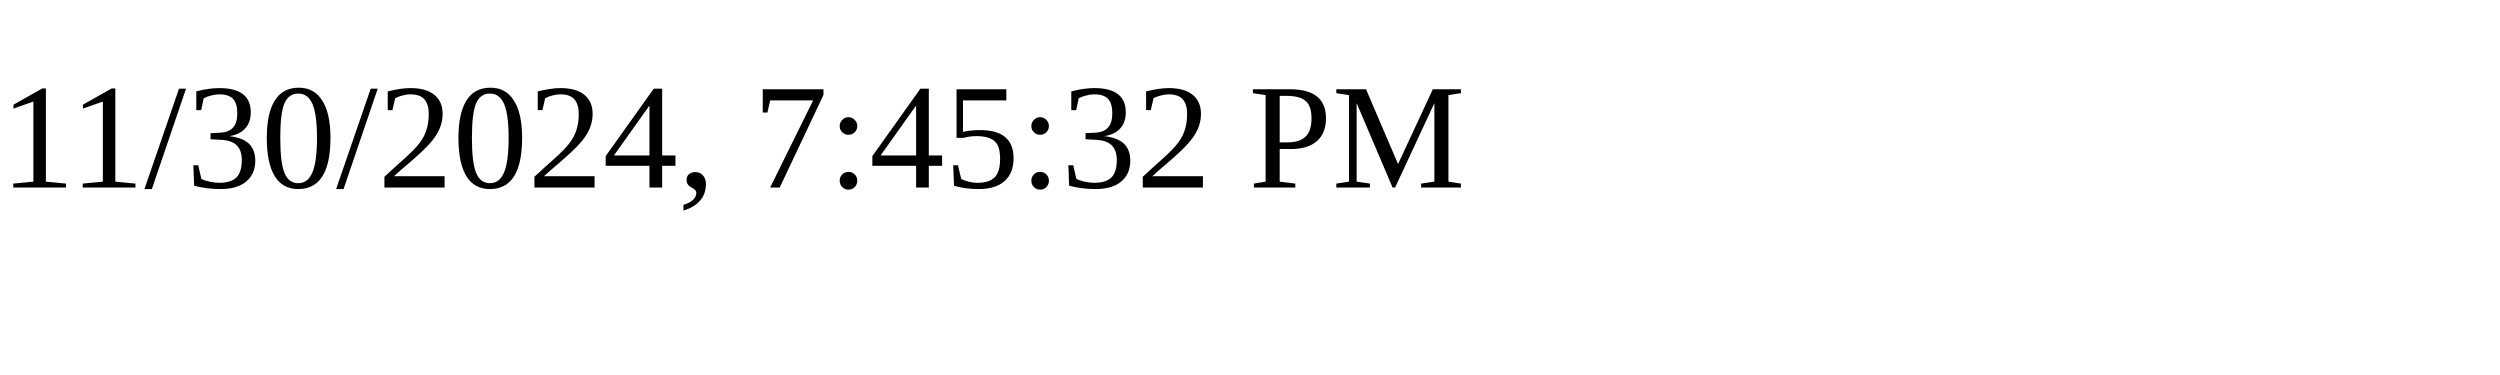
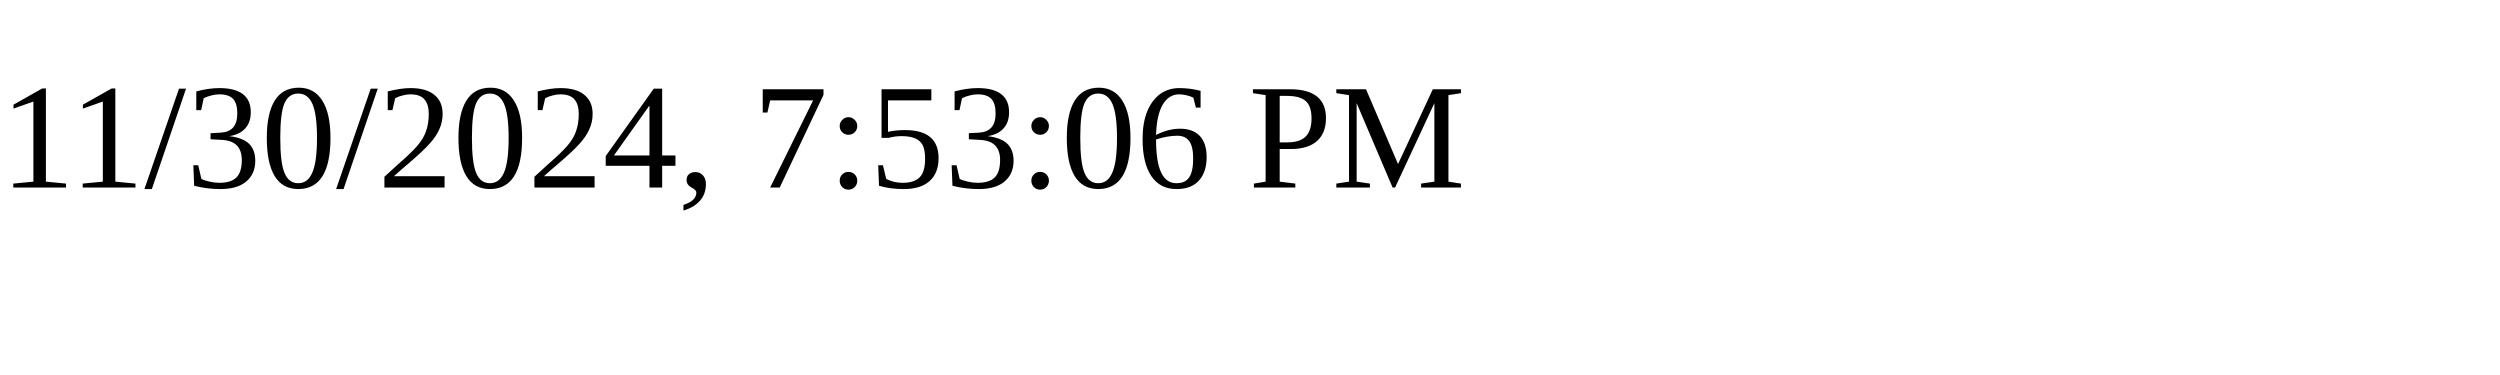
<svg xmlns="http://www.w3.org/2000/svg" height="30" width="200">
-   <text x="0" y="15">11/30/2024, 7:45:32 PM</text>
+   <text x="0" y="15">11/30/2024, 7:53:06 PM</text>
</svg>
